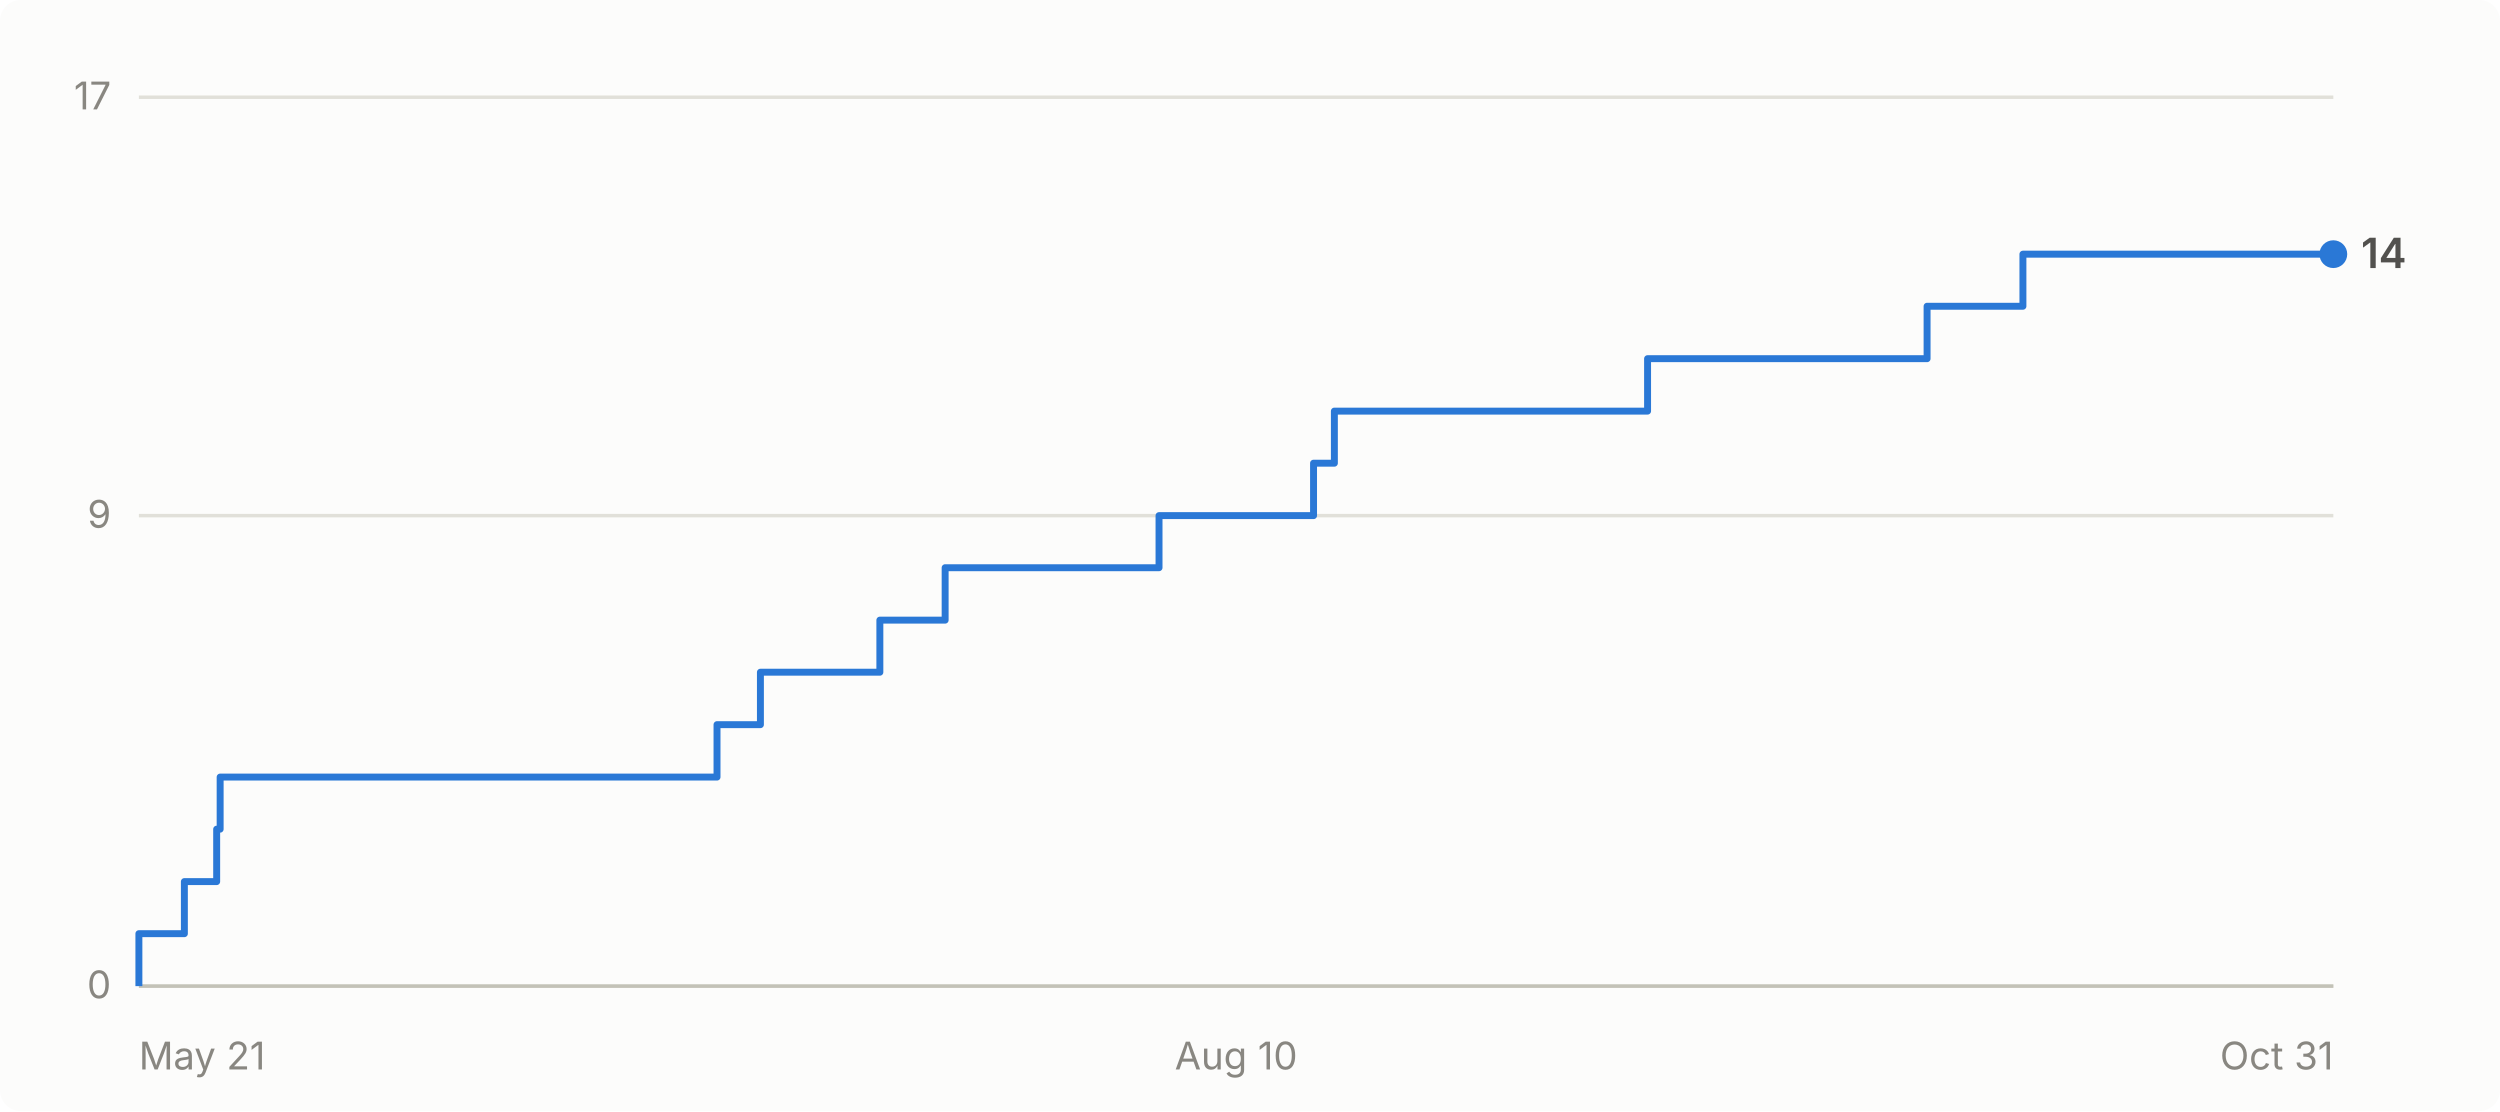
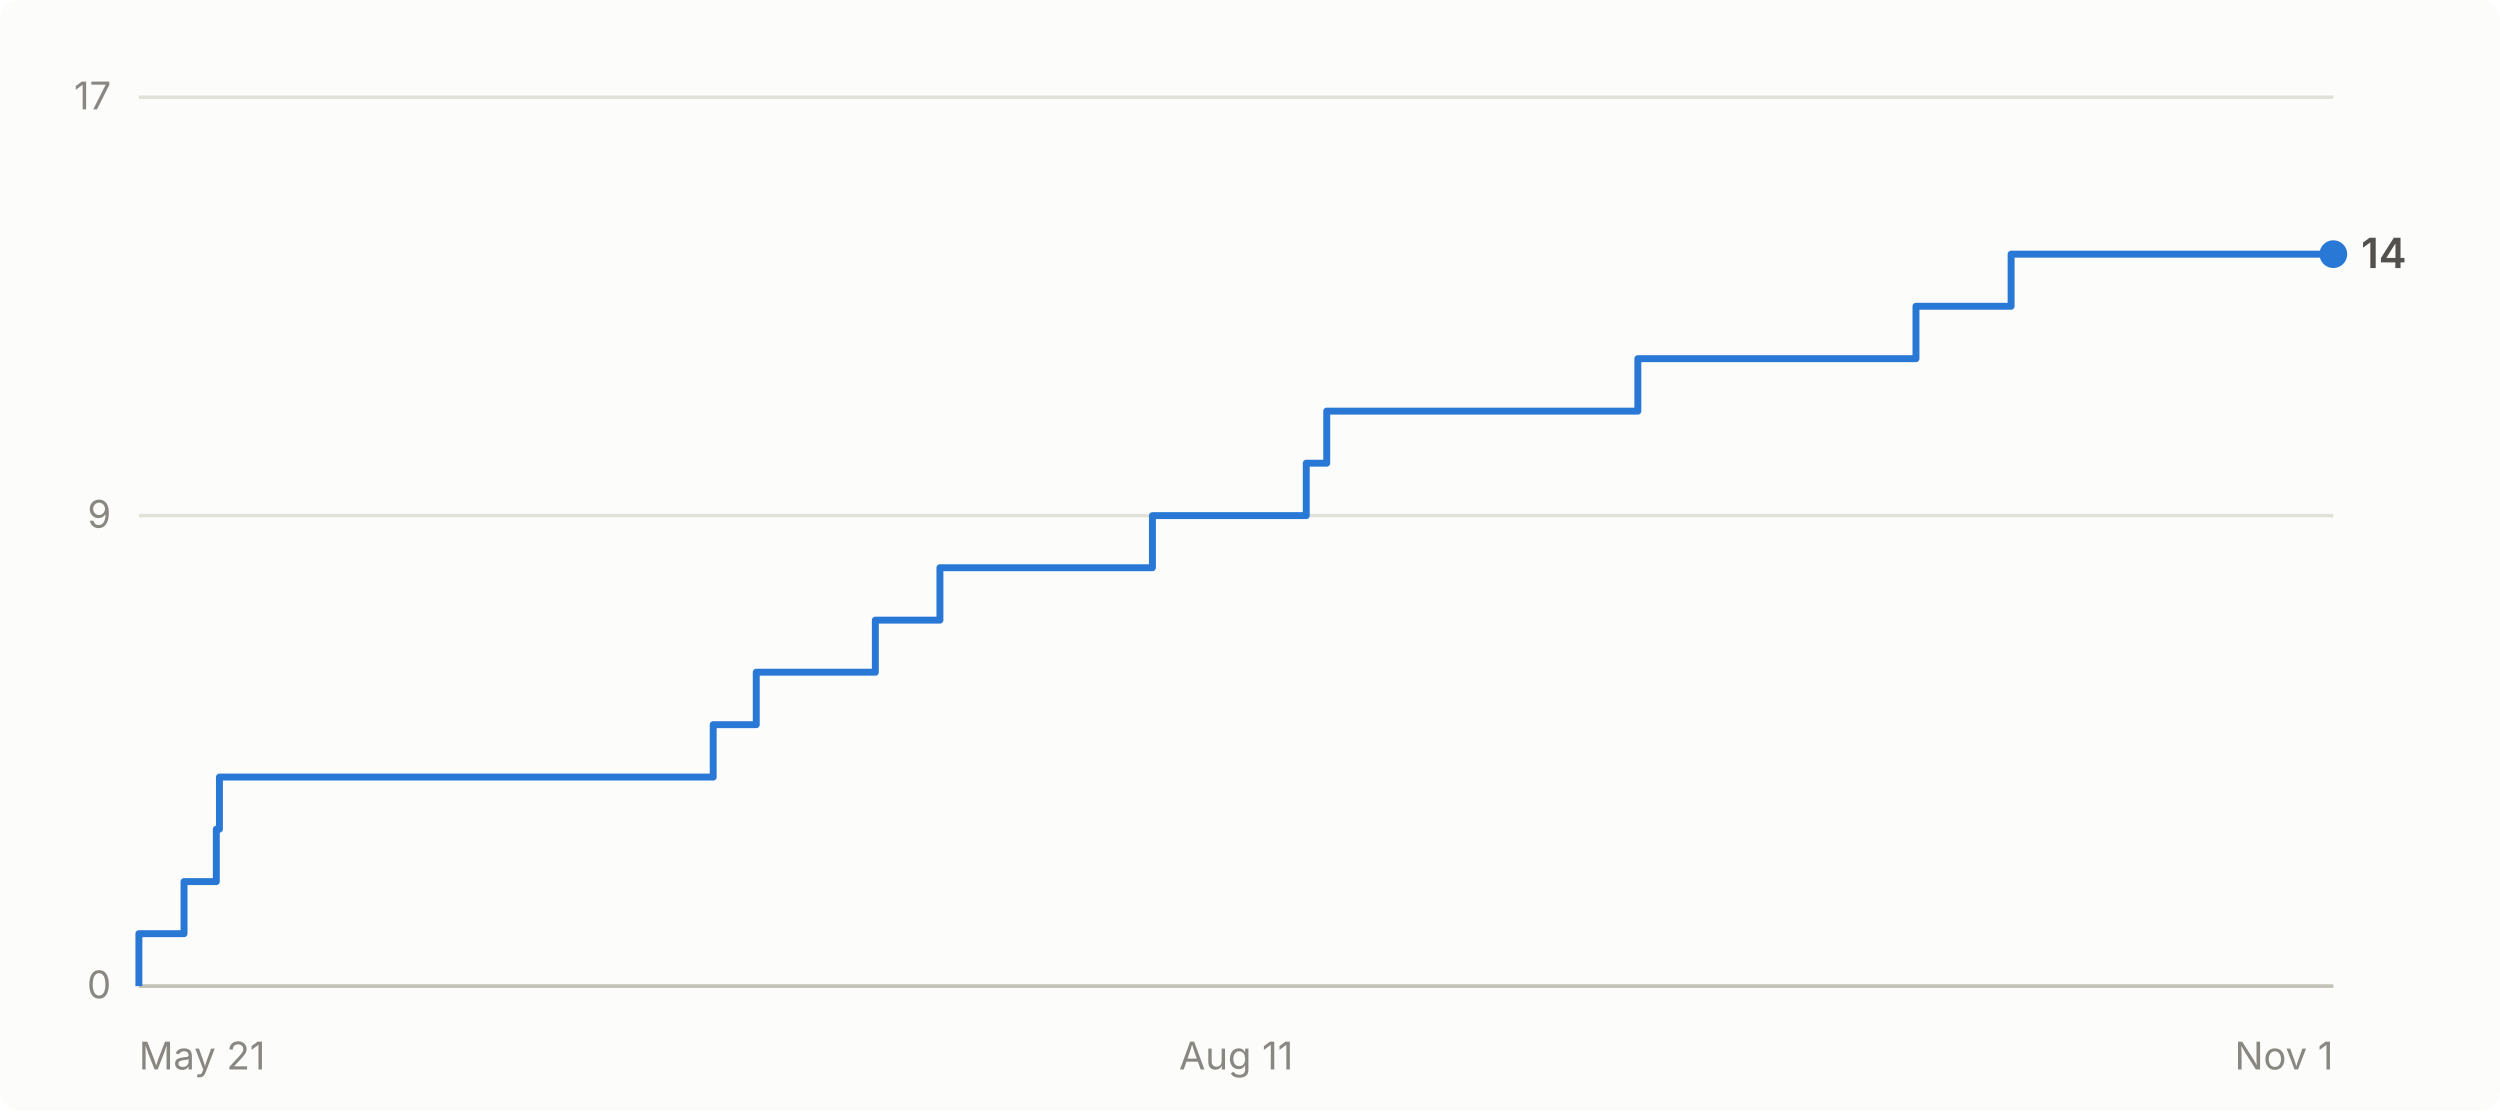
- <svg xmlns="http://www.w3.org/2000/svg" viewBox="0 0 720 320" width="720" height="320" role="img" aria-label="Cumulative GitHub stars for abhiunix/AgentHarbor: 14 as of Oct 31">
+ <svg xmlns="http://www.w3.org/2000/svg" viewBox="0 0 720 320" width="720" height="320" role="img" aria-label="Cumulative GitHub stars for abhiunix/AgentHarbor: 14 as of Nov 1">
  <rect width="720" height="320" fill="#fcfcfb" rx="6" />
  <g font-family="system-ui, -apple-system, 'Segoe UI', sans-serif">
    <line x1="40" y1="284.0" x2="672" y2="284.0" stroke="#e1e0d9" stroke-width="1" />
    <text x="32" y="287.5" text-anchor="end" fill="#898781" font-size="11">0</text>
    <line x1="40" y1="148.5" x2="672" y2="148.5" stroke="#e1e0d9" stroke-width="1" />
    <text x="32" y="152.0" text-anchor="end" fill="#898781" font-size="11">9</text>
    <line x1="40" y1="28.0" x2="672" y2="28.0" stroke="#e1e0d9" stroke-width="1" />
    <text x="32" y="31.5" text-anchor="end" fill="#898781" font-size="11">17</text>
    <line x1="40" y1="284" x2="672" y2="284" stroke="#c3c2b7" stroke-width="1" />
    <text x="40.0" y="308" text-anchor="start" fill="#898781" font-size="11">May 21</text>
-     <text x="356.0" y="308" text-anchor="middle" fill="#898781" font-size="11">Aug 10</text>
-     <text x="672.0" y="308" text-anchor="end" fill="#898781" font-size="11">Oct 31</text>
-     <path d="M 40.0 284.0 L 40.0 284.0 L 40.0 268.9 L 53.1 268.9 L 53.1 253.9 L 62.4 253.9 L 62.4 238.8 L 63.4 238.8 L 63.4 223.8 L 206.5 223.8 L 206.5 208.7 L 219.0 208.7 L 219.0 193.6 L 253.4 193.6 L 253.4 178.6 L 272.2 178.6 L 272.2 163.5 L 333.8 163.5 L 333.8 148.5 L 378.3 148.5 L 378.3 133.4 L 384.3 133.4 L 384.3 118.4 L 474.5 118.4 L 474.5 103.3 L 555.0 103.3 L 555.0 88.2 L 582.6 88.2 L 582.6 73.2 L 672.0 73.2" fill="none" stroke="#2a78d6" stroke-width="2" stroke-linejoin="round" />
+     <text x="356.0" y="308" text-anchor="middle" fill="#898781" font-size="11">Aug 11</text>
+     <text x="672.0" y="308" text-anchor="end" fill="#898781" font-size="11">Nov 1</text>
+     <path d="M 40.0 284.0 L 40.0 284.0 L 40.0 268.9 L 53.0 268.9 L 53.0 253.9 L 62.3 253.9 L 62.3 238.8 L 63.2 238.8 L 63.2 223.8 L 205.4 223.8 L 205.4 208.7 L 217.8 208.7 L 217.8 193.6 L 252.1 193.6 L 252.1 178.6 L 270.7 178.6 L 270.7 163.5 L 331.9 163.5 L 331.9 148.5 L 376.2 148.5 L 376.2 133.4 L 382.1 133.4 L 382.1 118.4 L 471.7 118.4 L 471.7 103.3 L 551.8 103.3 L 551.8 88.2 L 579.2 88.2 L 579.2 73.2 L 672.0 73.2" fill="none" stroke="#2a78d6" stroke-width="2" stroke-linejoin="round" />
    <circle cx="672.0" cy="73.2" r="4" fill="#2a78d6" />
    <text x="680.0" y="77.2" fill="#52514e" font-size="12" font-weight="600">14</text>
  </g>
</svg>
